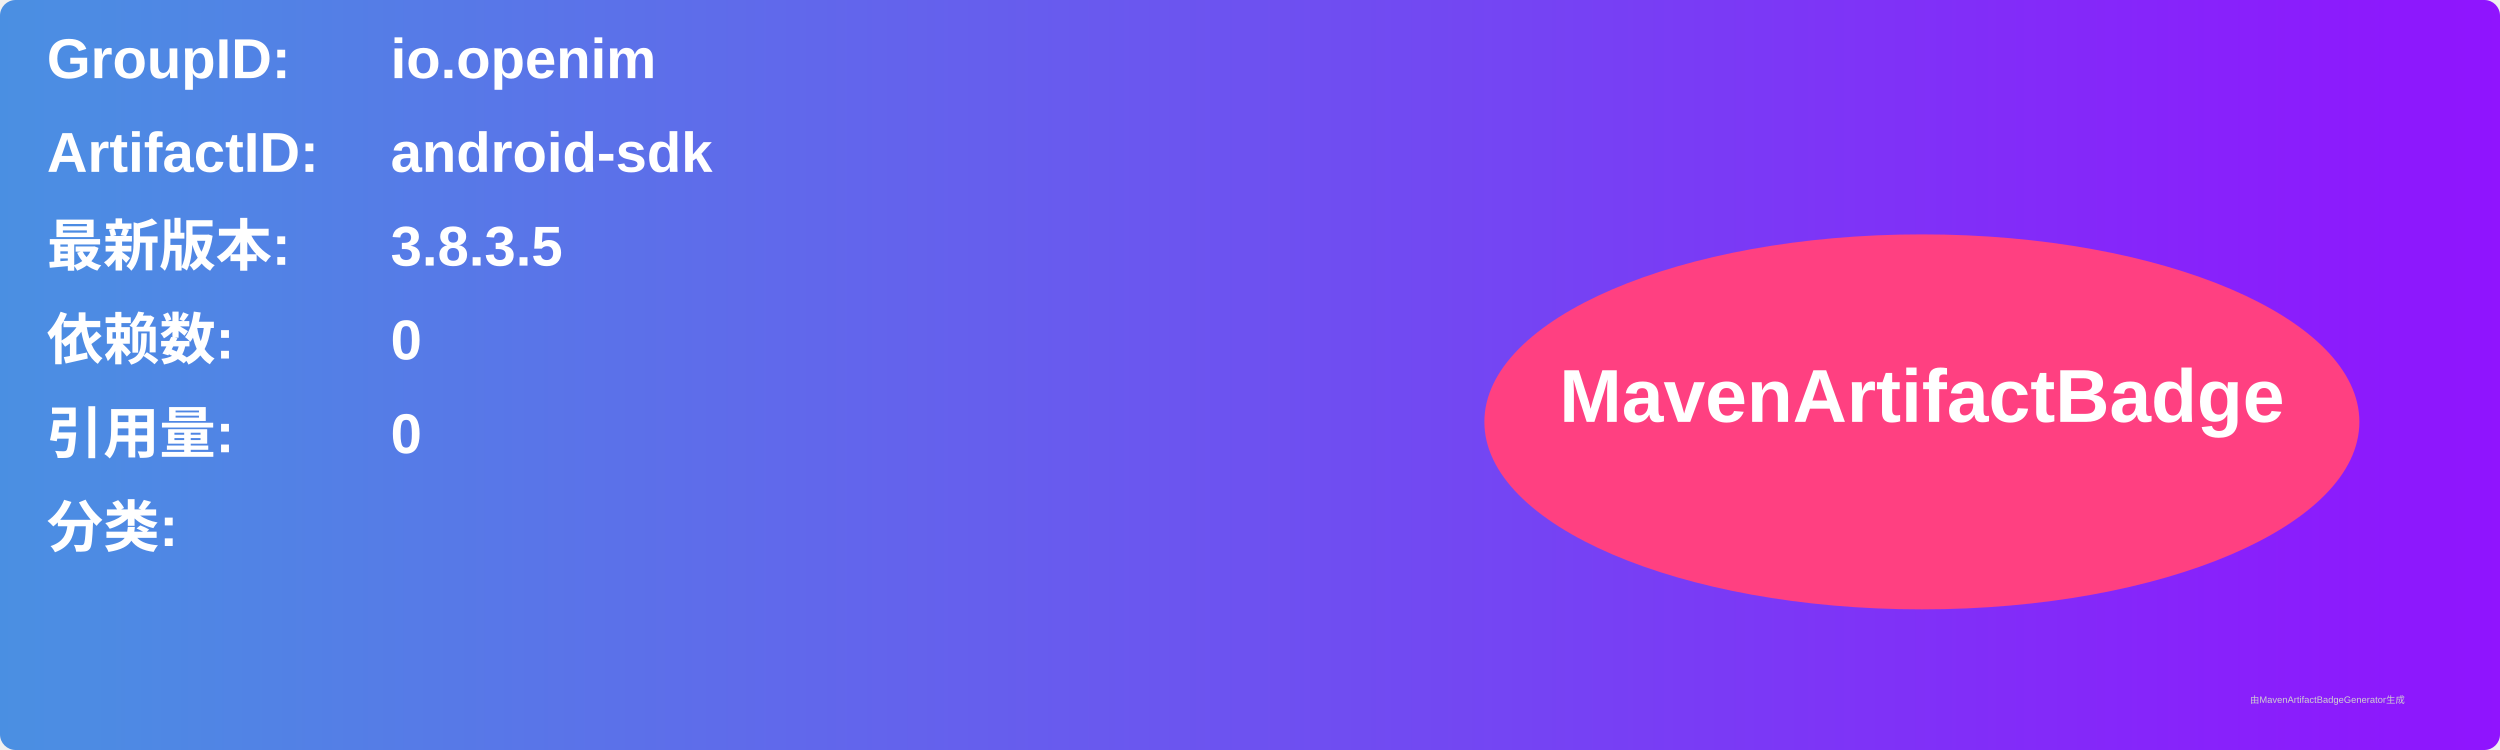
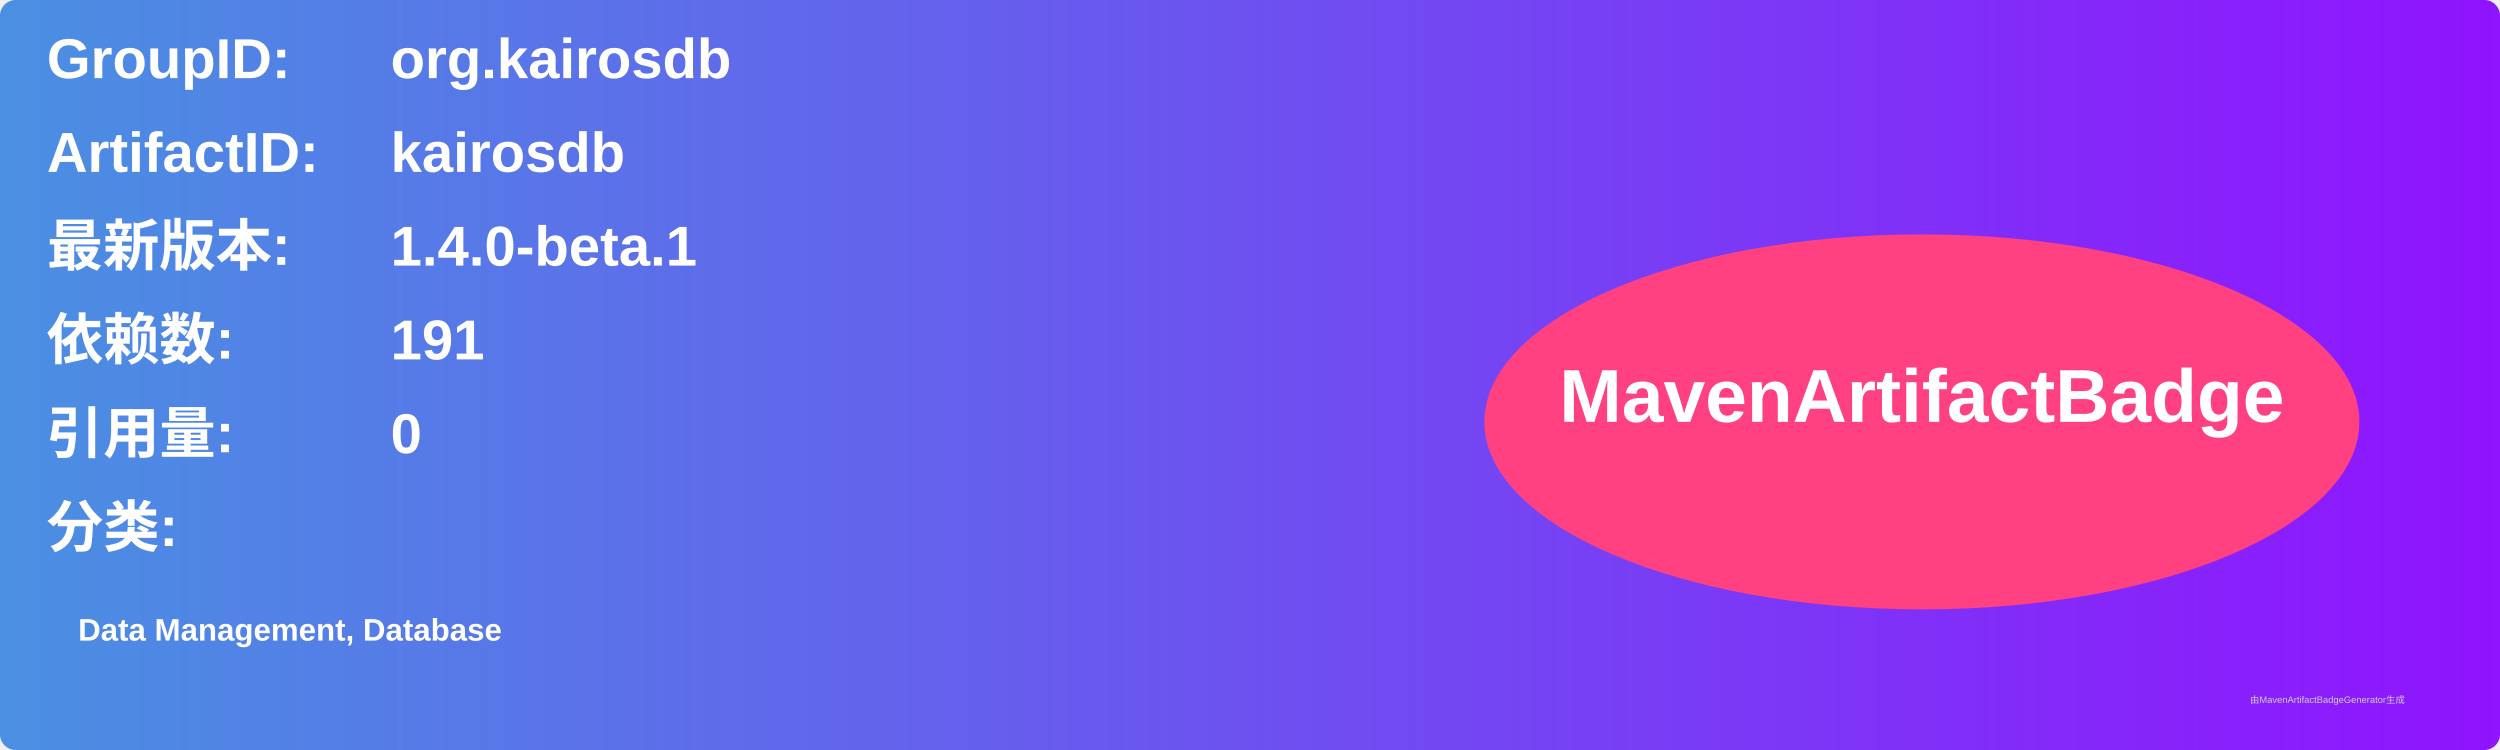
<svg xmlns="http://www.w3.org/2000/svg" width="800" height="240" viewBox="0 0 800 240">
  <linearGradient id="grad" x1="0%" y1="0%" x2="100%" y2="0%">
    <stop offset="0%" stop-color="#4a90e2" />
    <stop offset="100%" stop-color="#9013fe" />
  </linearGradient>
  <rect width="100%" height="100%" rx="5" ry="5" fill="url(#grad)" />
  <g transform="translate(15, 15)">
    <text x="0" y="10" font-family="Arial" font-size="18" fill="white" font-weight="bold" width="260">GroupID:</text>
-     <text x="110" y="10" font-family="Arial" font-size="18" fill="white" font-weight="bold" width="460">io.openim</text>
+     <text x="110" y="10" font-family="Arial" font-size="18" fill="white" font-weight="bold" width="460">org.kairosdb</text>
    <text x="0" y="40" font-family="Arial" font-size="18" fill="white" font-weight="bold" width="260">ArtifactID:</text>
-     <text x="110" y="40" font-family="Arial" font-size="18" fill="white" font-weight="bold" width="460">android-sdk</text>
+     <text x="110" y="40" font-family="Arial" font-size="18" fill="white" font-weight="bold" width="460">kairosdb</text>
    <text x="0" y="70" font-family="Arial" font-size="18" fill="white" font-weight="bold">最新版本:</text>
    <text x="110" y="70" font-family="Arial" font-size="18" fill="white" font-weight="bold">
-       <tspan font-weight="bold">3.8.3.5</tspan>
+       <tspan font-weight="bold">1.4.0-beta.1</tspan>
    </text>
    <text x="0" y="100" font-family="Arial" font-size="18" fill="white" font-weight="bold">依赖数: </text>
    <text x="110" y="100" font-family="Arial" font-size="18" fill="white">
-       <tspan font-weight="bold">0</tspan>
+       <tspan font-weight="bold">191</tspan>
    </text>
    <text x="0" y="130" font-family="Arial" font-size="18" fill="white" font-weight="bold">引用量: </text>
    <text x="110" y="130" font-family="Arial" font-size="18" fill="white">
      <tspan font-weight="bold">0</tspan>
    </text>
    <text x="0" y="160" font-family="Arial" font-size="18" fill="white" font-weight="bold">分类:</text>
    <text x="10" y="190" font-family="Arial" font-size="10" fill="white">
-       <tspan font-weight="bold" />
+       <tspan font-weight="bold">Data Management, Database</tspan>
    </text>
    <ellipse cx="600" cy="120" rx="140" ry="60" fill="#ff4081" />
    <text x="600" y="120" text-anchor="middle" font-family="Arial" font-size="24" fill="white" font-weight="bold">MavenArtifactBadge</text>
  </g>
  <text x="720" y="225" font-family="Arial" font-size="3" fill="#d0d0d0">由MavenArtifactBadgeGenerator生成</text>
</svg>
